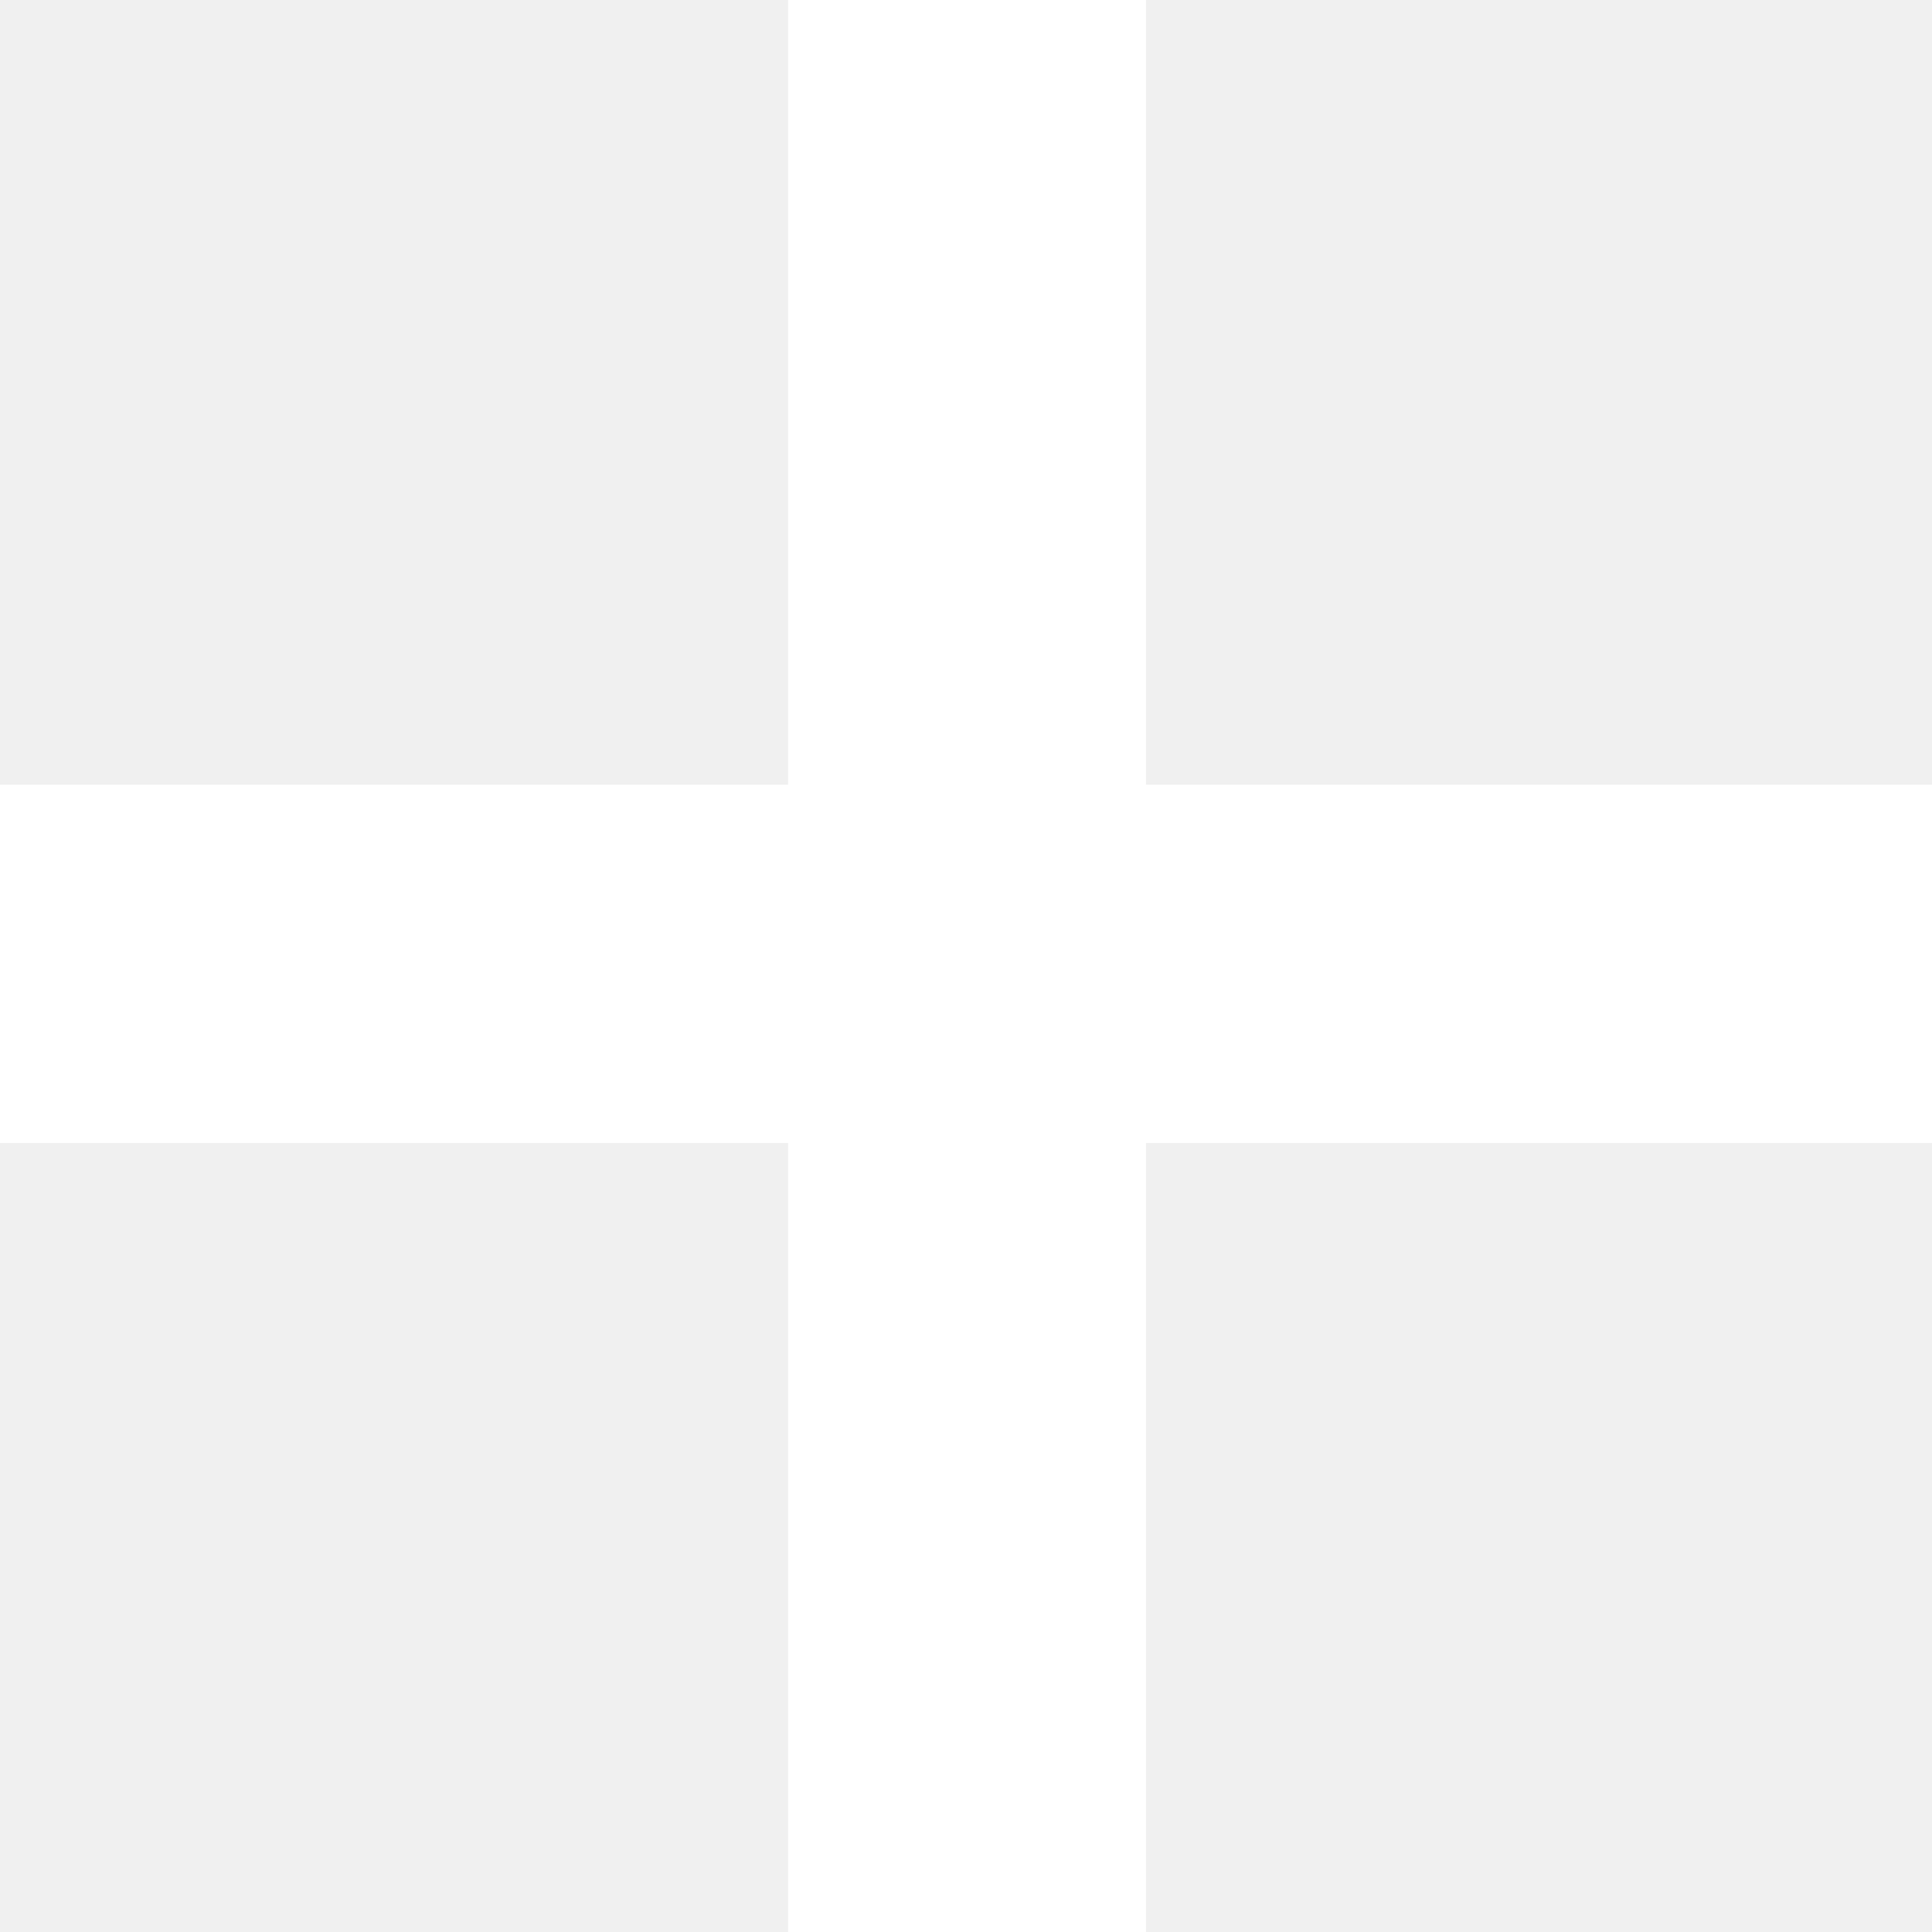
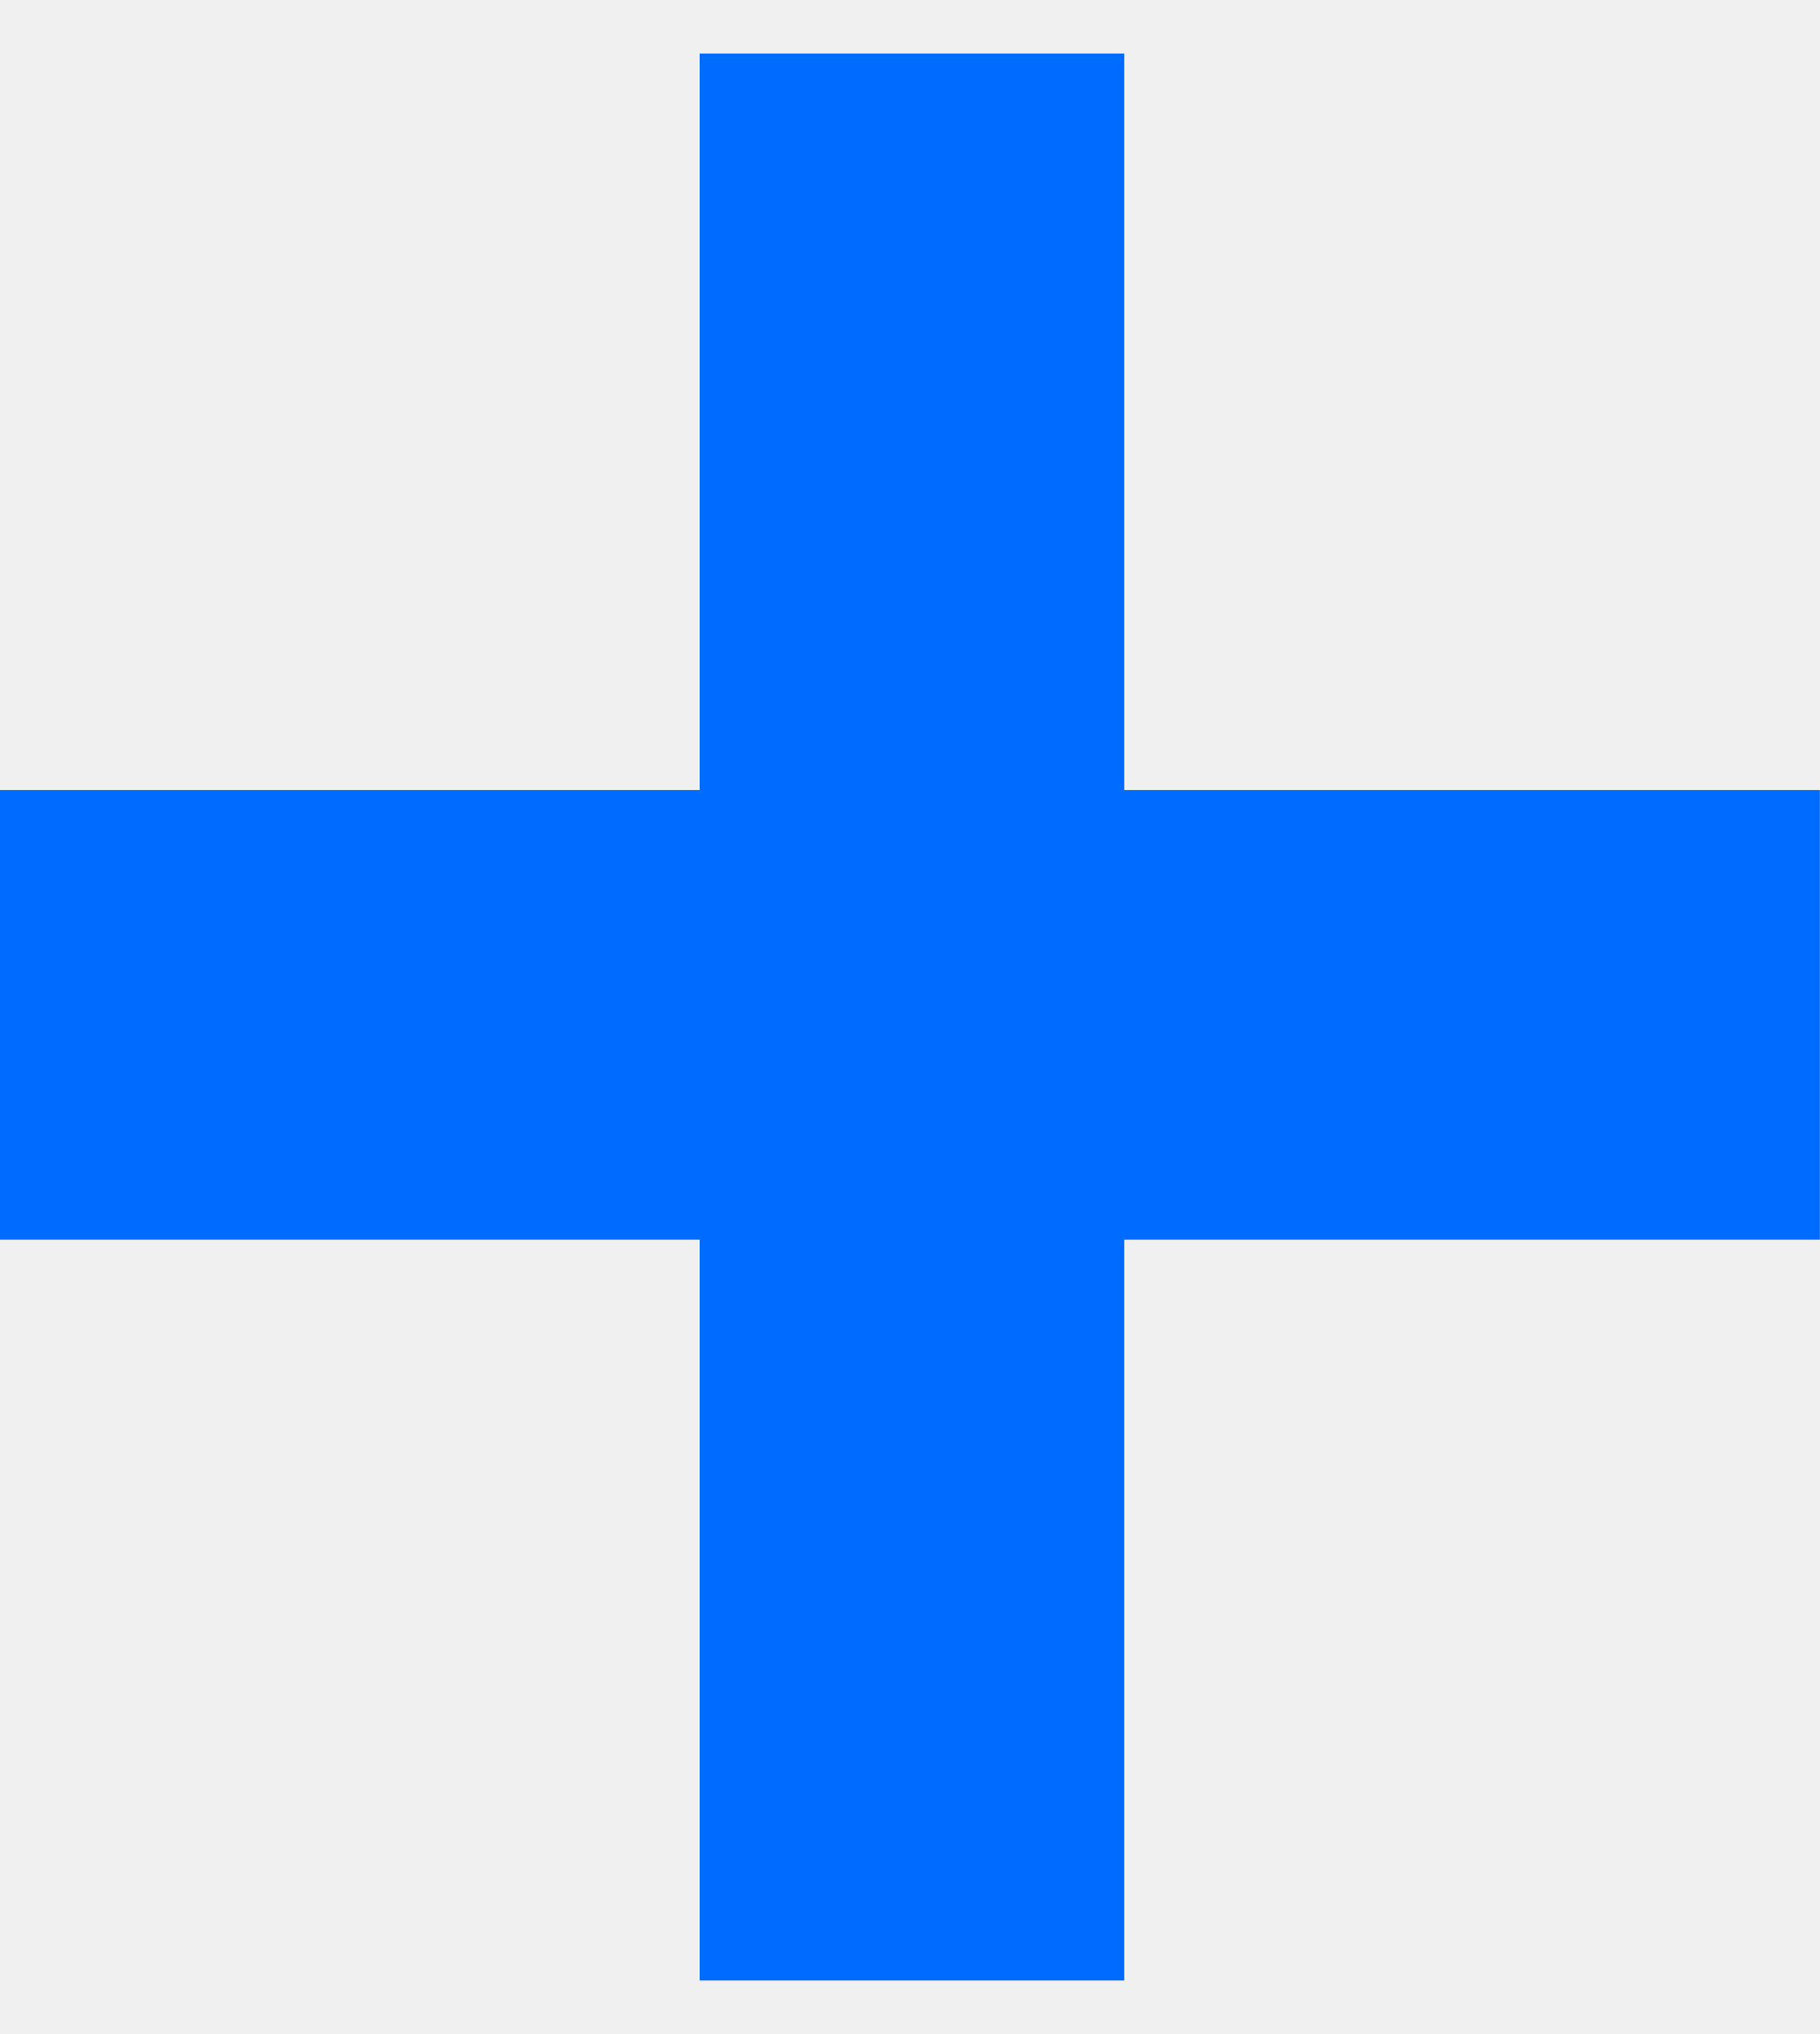
- <svg xmlns="http://www.w3.org/2000/svg" width="13" height="13" viewBox="0 0 13 13" fill="none">
-   <path d="M5.303 13V7.691H0V5.28H5.303V0H7.711V5.28H13V7.691H7.711V13H5.303Z" fill="white" />
+ <svg xmlns="http://www.w3.org/2000/svg" width="17" height="19" viewBox="0 0 17 19" fill="none">
+   <path d="M6.536 18.5V11.58H0V7.38H6.536V0.5H10.502V7.38H17V11.58H10.502V18.5H6.536Z" fill="#006CFF" />
</svg>
